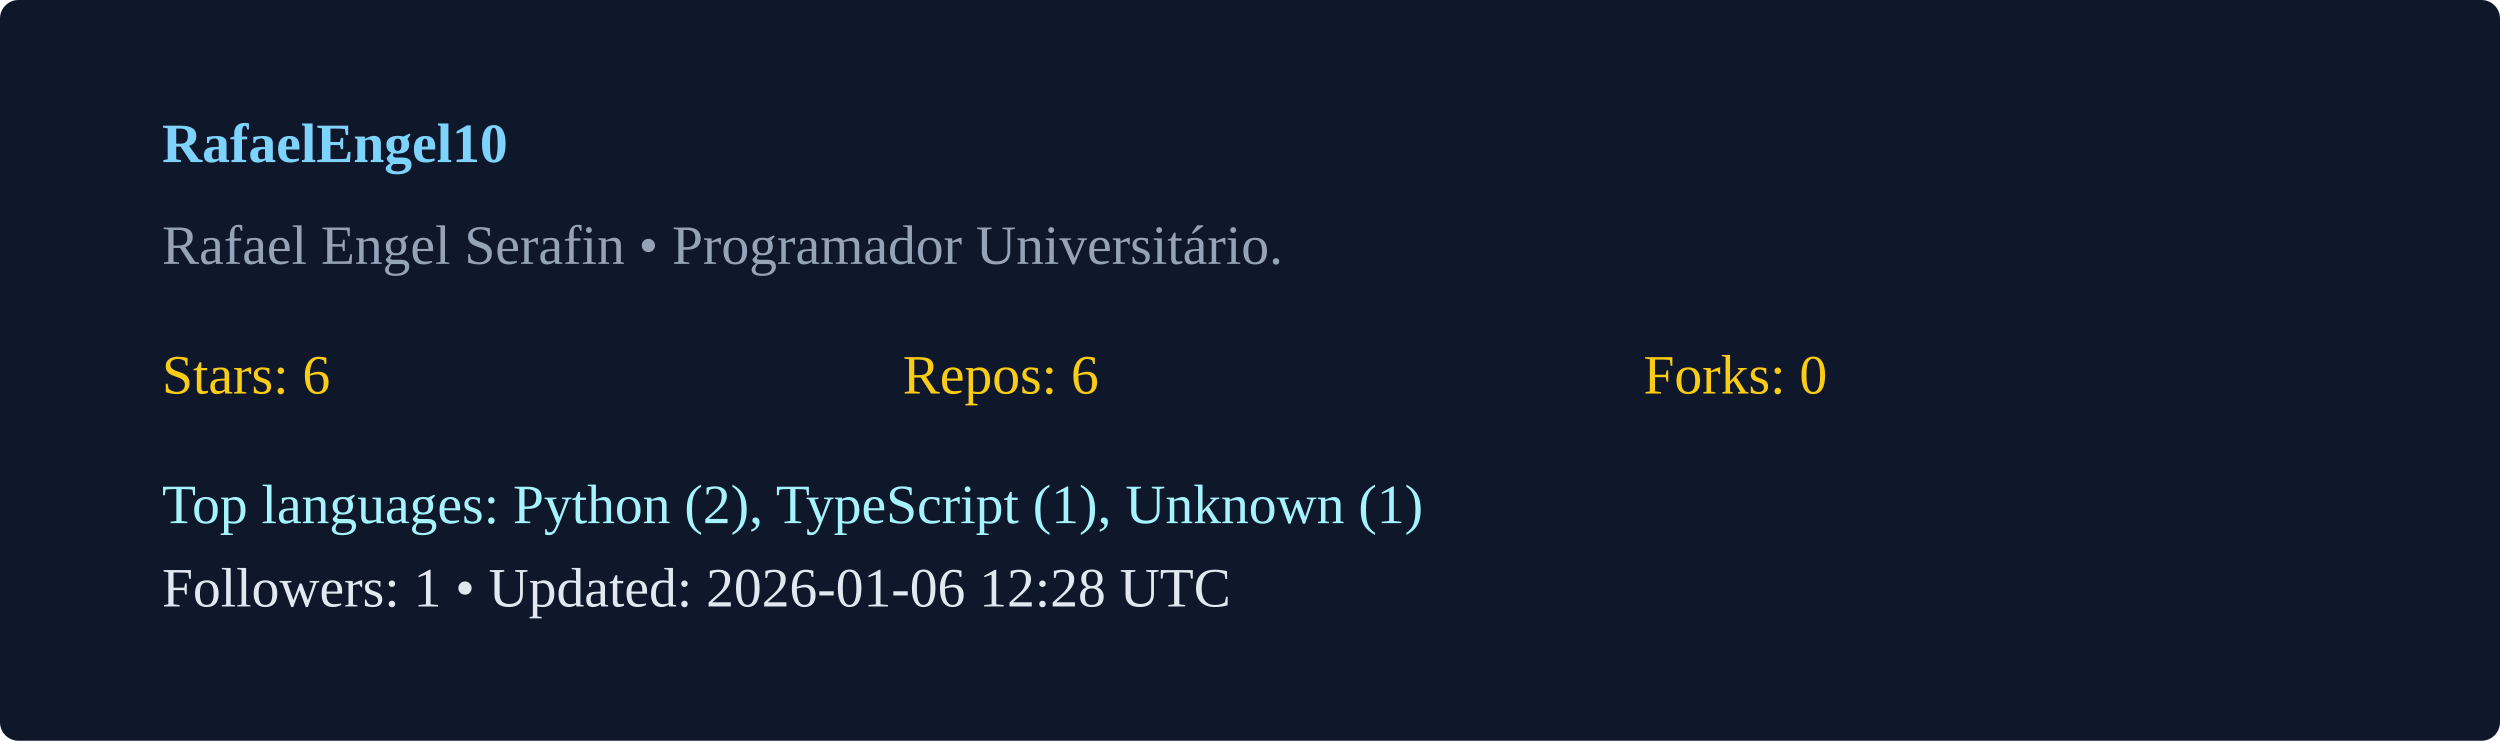
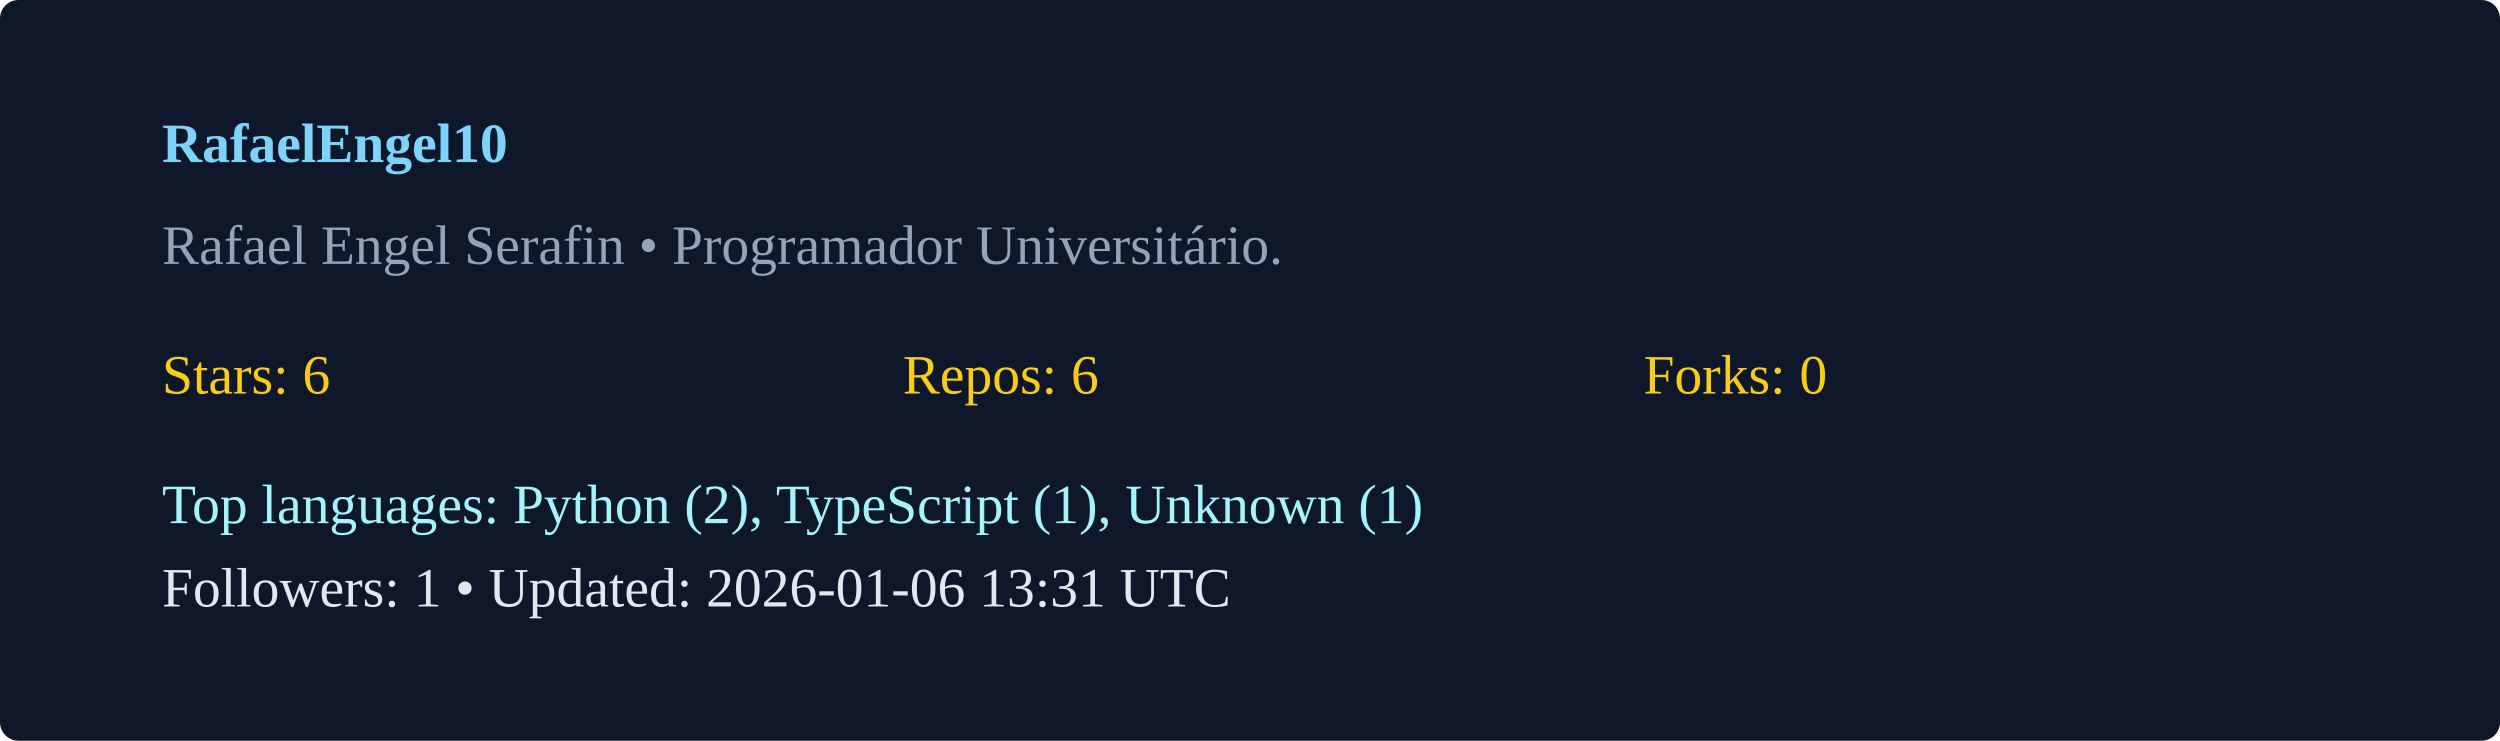
<svg xmlns="http://www.w3.org/2000/svg" width="540" height="160" viewBox="0 0 540 160">
  <rect width="100%" height="100%" rx="4" fill="#0f172a" />
  <g transform="translate(35,35)">
    <text x="0" y="0" fill="#7dd3fc" font-weight="600">RafaelEngel10</text>
    <text x="0" y="22" fill="#94a3b8">Rafael Engel Serafin  • Programador Universitário. </text>
    <g transform="translate(0,50)">
      <text x="0" y="0" fill="#facc15">Stars: 6</text>
      <text x="160" y="0" fill="#facc15">Repos: 6</text>
      <text x="320" y="0" fill="#facc15">Forks: 0</text>
      <text x="0" y="28" fill="#a5f3fc">Top languages: Python (2), TypeScript (1), Unknown (1)</text>
-       <text x="0" y="46" fill="#e2e8f0">Followers: 1 • Updated: 2026-01-06 12:28 UTC</text>
+       <text x="0" y="46" fill="#e2e8f0">Followers: 1 • Updated: 2026-01-06 13:31 UTC</text>
    </g>
  </g>
</svg>
